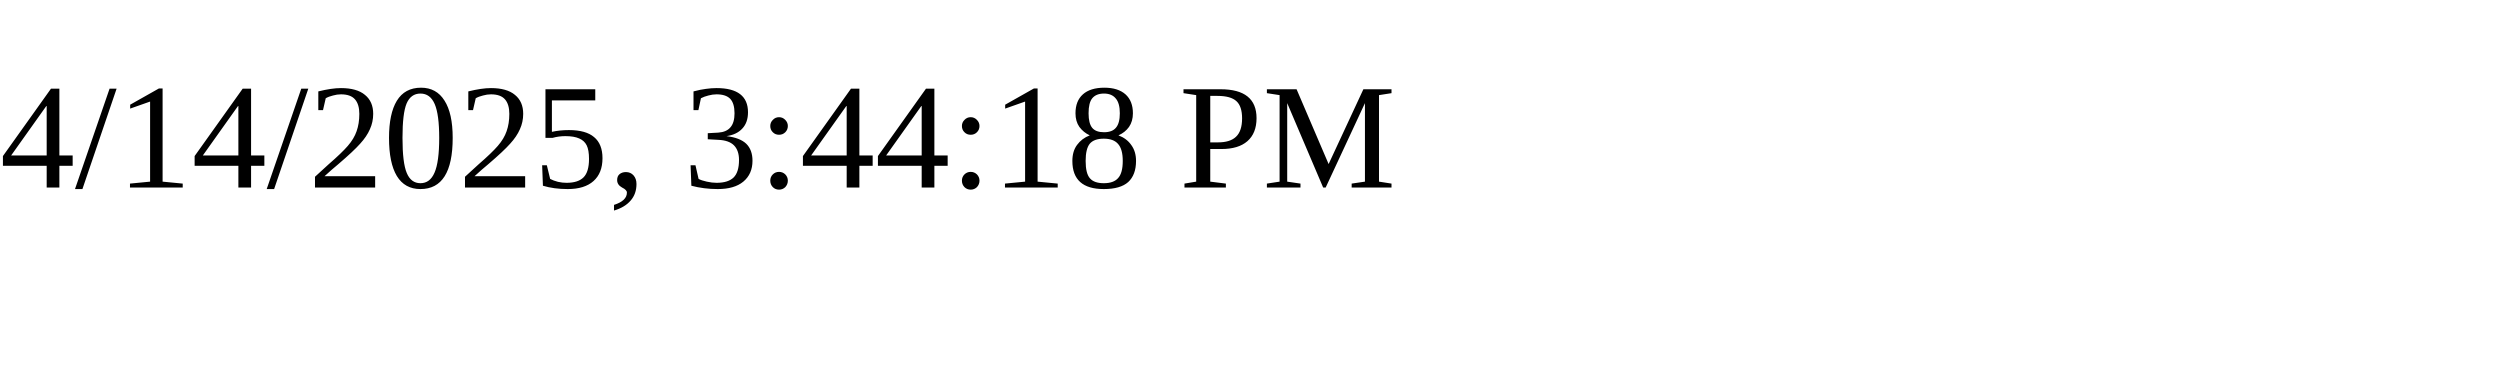
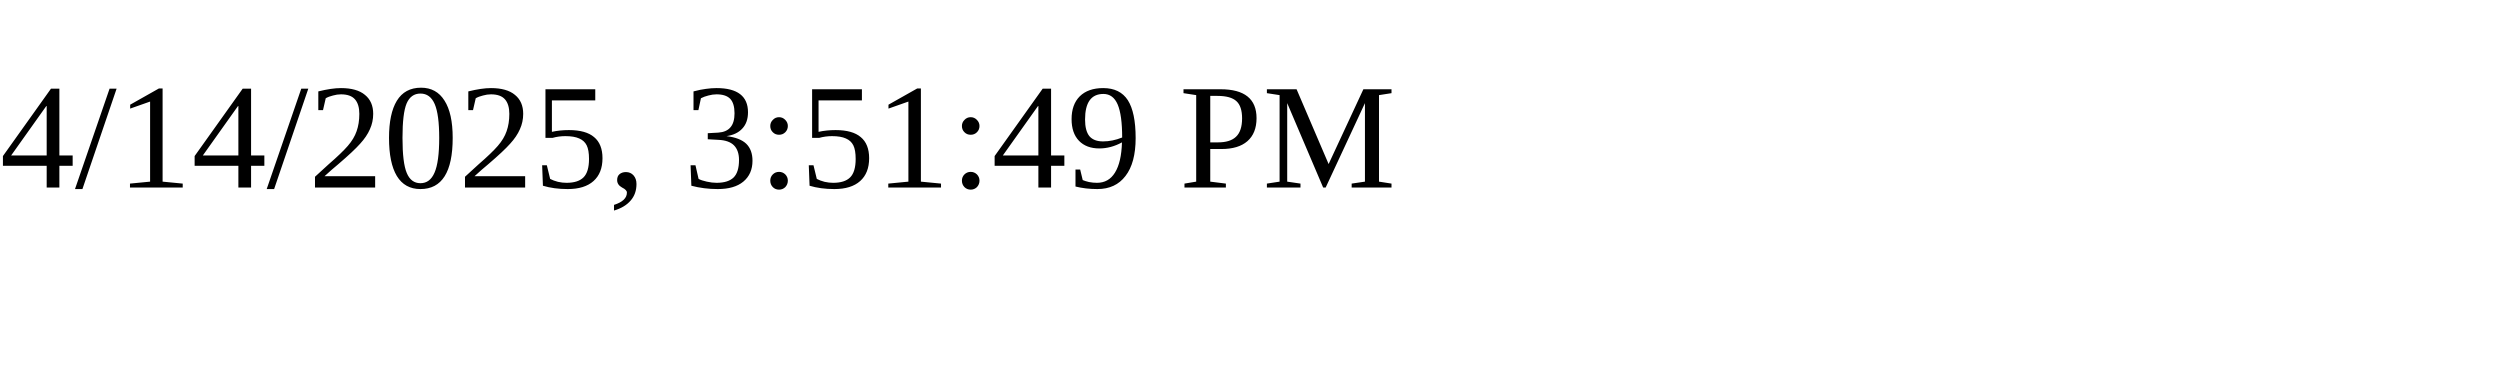
<svg xmlns="http://www.w3.org/2000/svg" height="30" width="200">
-   <text x="0" y="15">4/14/2025, 3:44:18 PM</text>
+   <text x="0" y="15">4/14/2025, 3:51:49 PM</text>
</svg>
